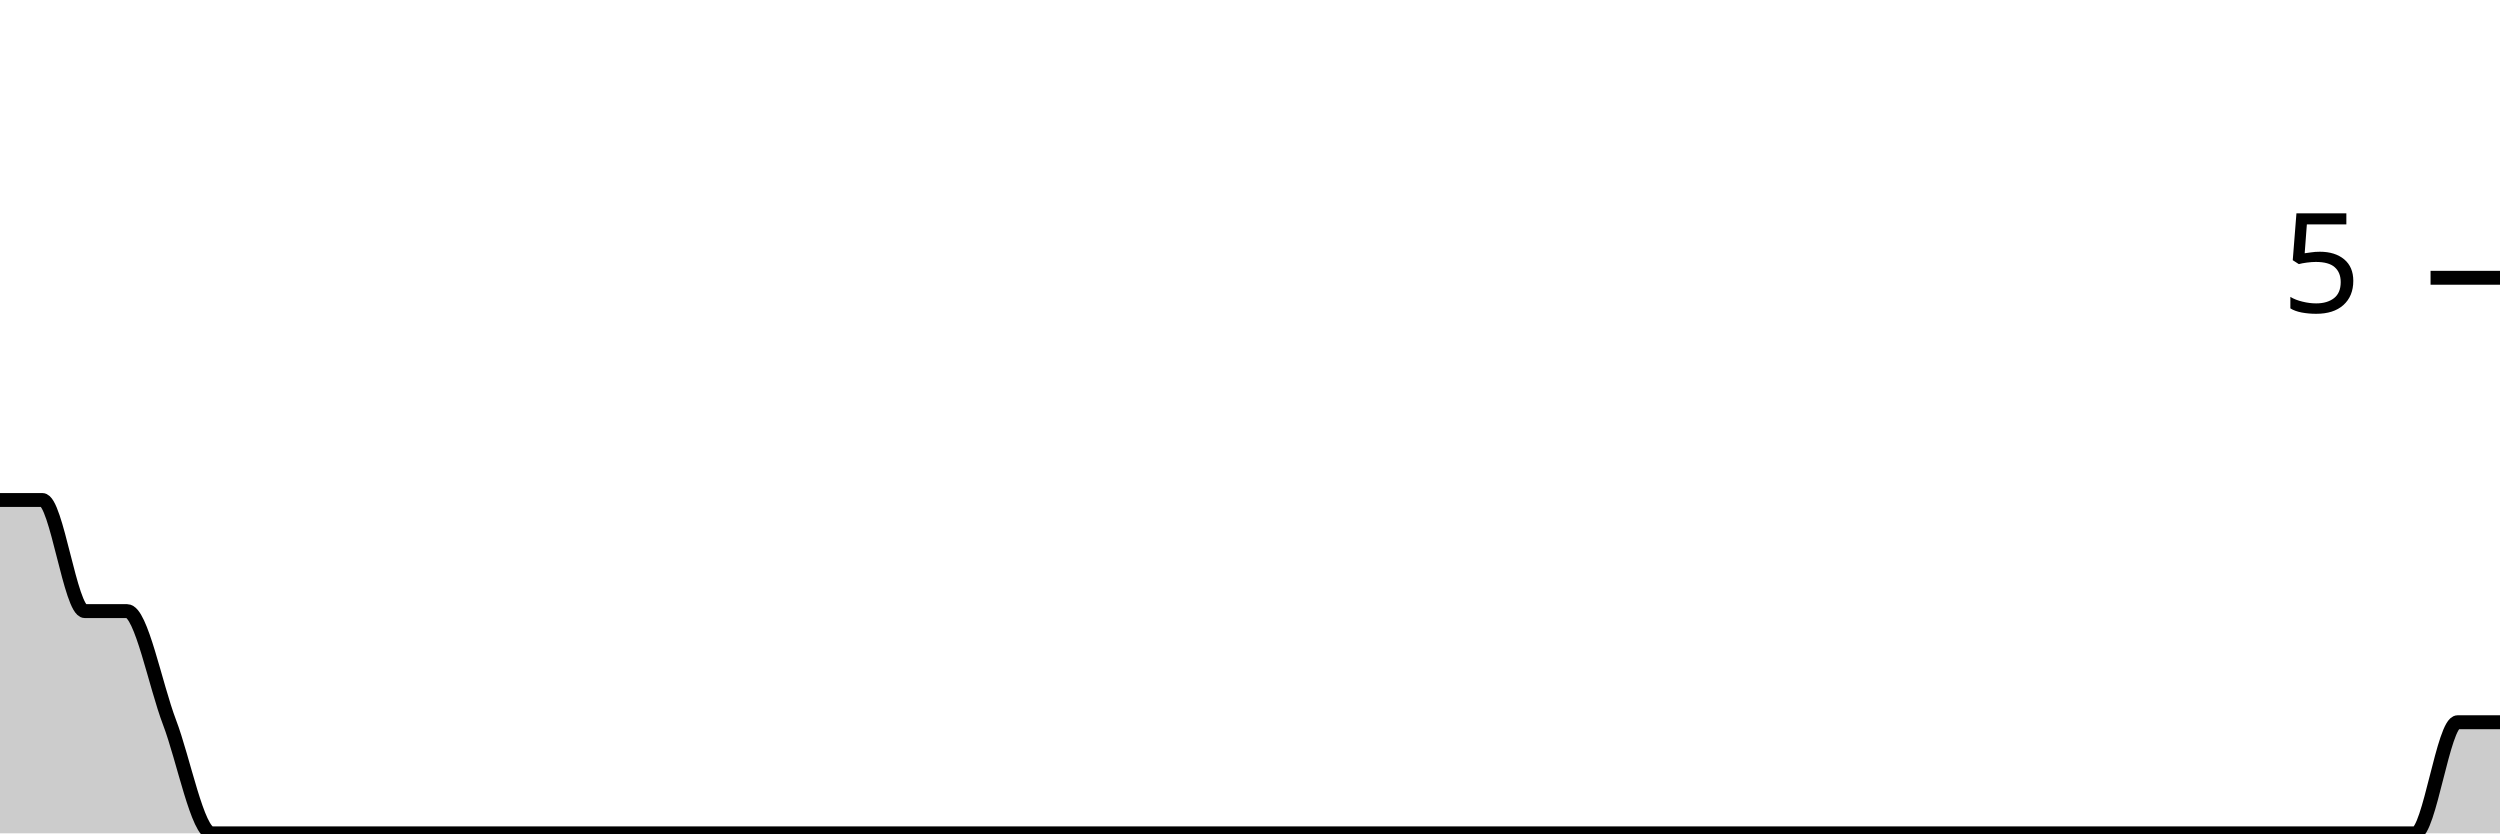
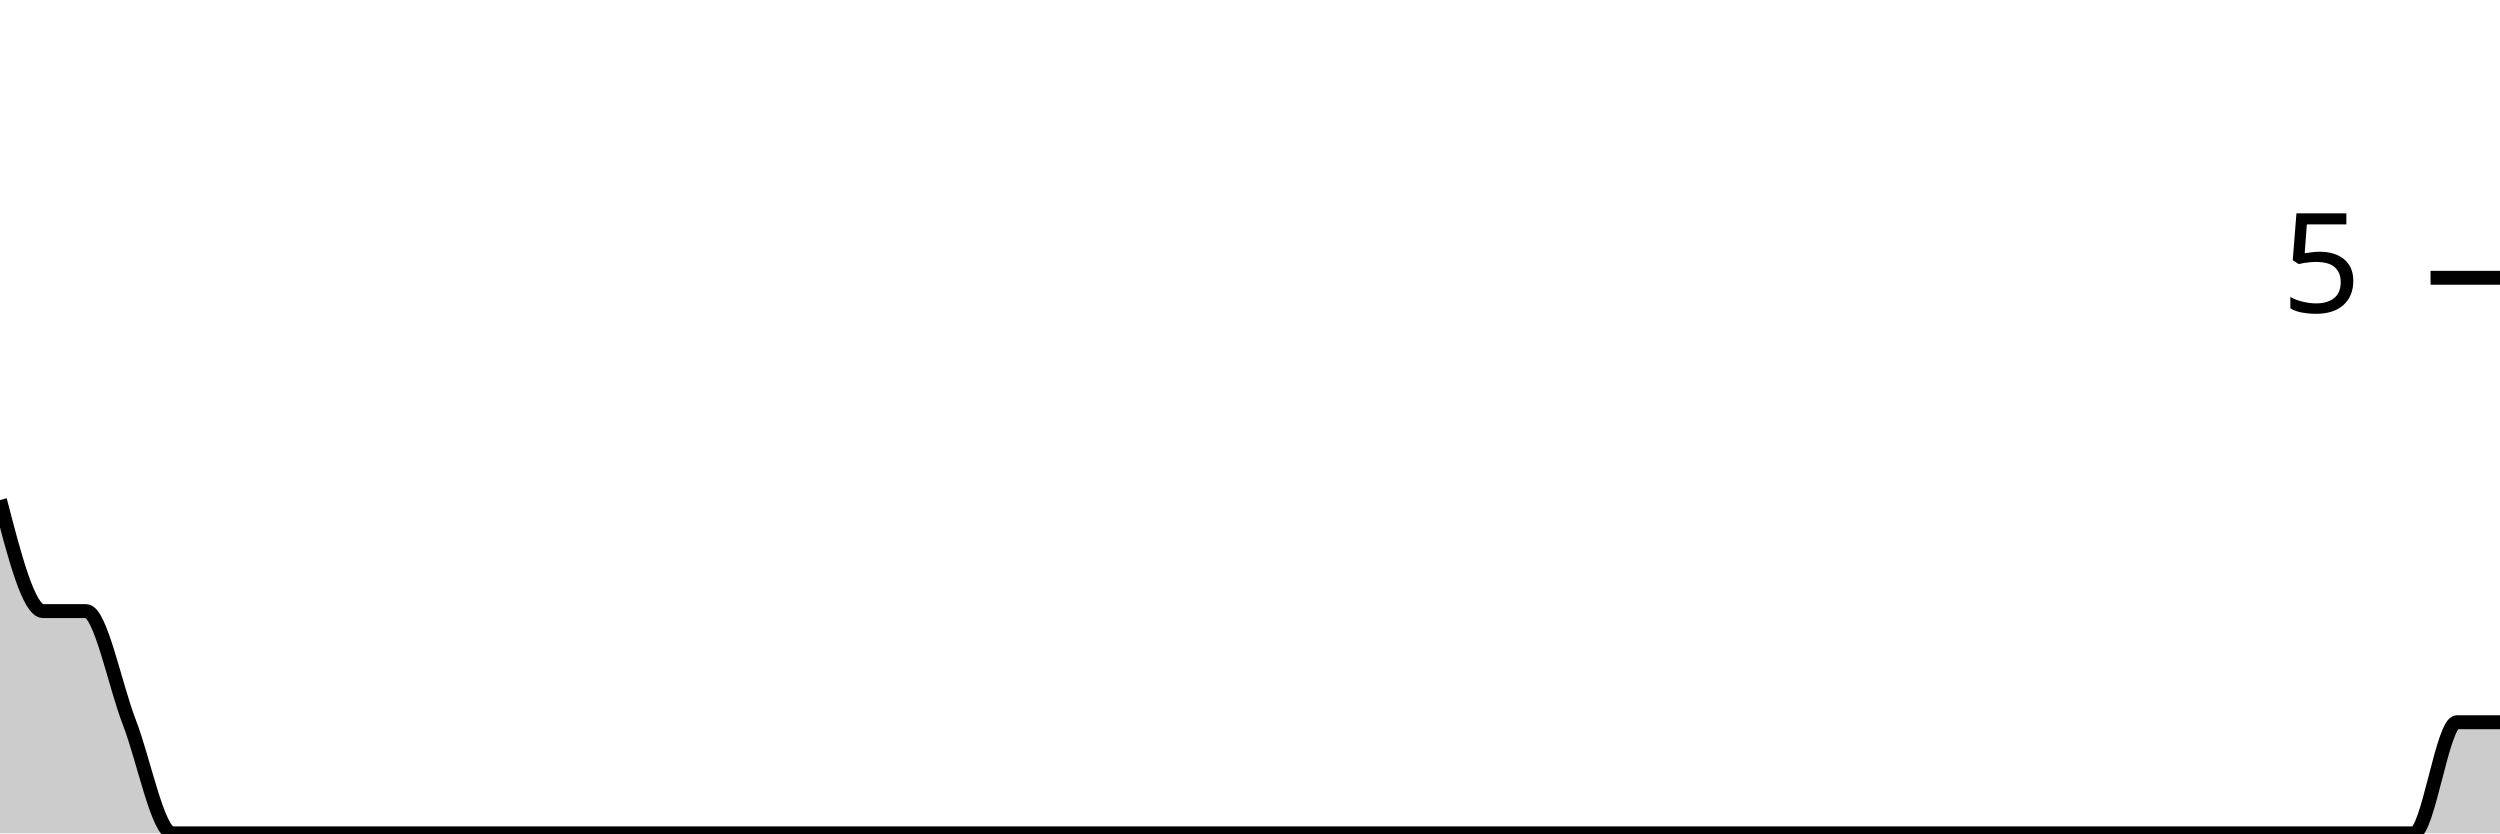
<svg xmlns="http://www.w3.org/2000/svg" viewBox="0 0 180 60">
  <g transform="translate(0,20)">
-     <path class="area" fill="rgba(0, 0, 0, 0.2)" d="M0,16C1.017,16,2.034,16,3.051,16C4.068,16,5.085,24,6.102,24C7.119,24,8.136,24,9.153,24C10.169,24,11.186,29.333,12.203,32C13.22,34.667,14.237,40,15.254,40C16.271,40,17.288,40,18.305,40C19.322,40,20.339,40,21.356,40C22.373,40,23.39,40,24.407,40C25.424,40,26.441,40,27.458,40C28.475,40,29.492,40,30.508,40C31.525,40,32.542,40,33.559,40C34.576,40,35.593,40,36.61,40C37.627,40,38.644,40,39.661,40C40.678,40,41.695,40,42.712,40C43.729,40,44.746,40,45.763,40C46.78,40,47.797,40,48.814,40C49.831,40,50.847,40,51.864,40C52.881,40,53.898,40,54.915,40C55.932,40,56.949,40,57.966,40C58.983,40,60,40,61.017,40C62.034,40,63.051,40,64.068,40C65.085,40,66.102,40,67.119,40C68.136,40,69.153,40,70.169,40C71.186,40,72.203,40,73.22,40C74.237,40,75.254,40,76.271,40C77.288,40,78.305,40,79.322,40C80.339,40,81.356,40,82.373,40C83.39,40,84.407,40,85.424,40C86.441,40,87.458,40,88.475,40C89.492,40,90.508,40,91.525,40C92.542,40,93.559,40,94.576,40C95.593,40,96.61,40,97.627,40C98.644,40,99.661,40,100.678,40C101.695,40,102.712,40,103.729,40C104.746,40,105.763,40,106.78,40C107.797,40,108.814,40,109.831,40C110.847,40,111.864,40,112.881,40C113.898,40,114.915,40,115.932,40C116.949,40,117.966,40,118.983,40C120,40,121.017,40,122.034,40C123.051,40,124.068,40,125.085,40C126.102,40,127.119,40,128.136,40C129.153,40,130.169,40,131.186,40C132.203,40,133.22,40,134.237,40C135.254,40,136.271,40,137.288,40C138.305,40,139.322,40,140.339,40C141.356,40,142.373,40,143.39,40C144.407,40,145.424,40,146.441,40C147.458,40,148.475,40,149.492,40C150.508,40,151.525,40,152.542,40C153.559,40,154.576,40,155.593,40C156.61,40,157.627,40,158.644,40C159.661,40,160.678,40,161.695,40C162.712,40,163.729,40,164.746,40C165.763,40,166.78,40,167.797,40C168.814,40,169.831,40,170.847,40C171.864,40,172.881,40,173.898,40C174.915,40,175.932,32,176.949,32C177.966,32,178.983,32,180,32L180,40C178.983,40,177.966,40,176.949,40C175.932,40,174.915,40,173.898,40C172.881,40,171.864,40,170.847,40C169.831,40,168.814,40,167.797,40C166.78,40,165.763,40,164.746,40C163.729,40,162.712,40,161.695,40C160.678,40,159.661,40,158.644,40C157.627,40,156.61,40,155.593,40C154.576,40,153.559,40,152.542,40C151.525,40,150.508,40,149.492,40C148.475,40,147.458,40,146.441,40C145.424,40,144.407,40,143.39,40C142.373,40,141.356,40,140.339,40C139.322,40,138.305,40,137.288,40C136.271,40,135.254,40,134.237,40C133.22,40,132.203,40,131.186,40C130.169,40,129.153,40,128.136,40C127.119,40,126.102,40,125.085,40C124.068,40,123.051,40,122.034,40C121.017,40,120,40,118.983,40C117.966,40,116.949,40,115.932,40C114.915,40,113.898,40,112.881,40C111.864,40,110.847,40,109.831,40C108.814,40,107.797,40,106.78,40C105.763,40,104.746,40,103.729,40C102.712,40,101.695,40,100.678,40C99.661,40,98.644,40,97.627,40C96.61,40,95.593,40,94.576,40C93.559,40,92.542,40,91.525,40C90.508,40,89.492,40,88.475,40C87.458,40,86.441,40,85.424,40C84.407,40,83.39,40,82.373,40C81.356,40,80.339,40,79.322,40C78.305,40,77.288,40,76.271,40C75.254,40,74.237,40,73.22,40C72.203,40,71.186,40,70.169,40C69.153,40,68.136,40,67.119,40C66.102,40,65.085,40,64.068,40C63.051,40,62.034,40,61.017,40C60,40,58.983,40,57.966,40C56.949,40,55.932,40,54.915,40C53.898,40,52.881,40,51.864,40C50.847,40,49.831,40,48.814,40C47.797,40,46.78,40,45.763,40C44.746,40,43.729,40,42.712,40C41.695,40,40.678,40,39.661,40C38.644,40,37.627,40,36.61,40C35.593,40,34.576,40,33.559,40C32.542,40,31.525,40,30.508,40C29.492,40,28.475,40,27.458,40C26.441,40,25.424,40,24.407,40C23.39,40,22.373,40,21.356,40C20.339,40,19.322,40,18.305,40C17.288,40,16.271,40,15.254,40C14.237,40,13.22,40,12.203,40C11.186,40,10.169,40,9.153,40C8.136,40,7.119,40,6.102,40C5.085,40,4.068,40,3.051,40C2.034,40,1.017,40,0,40Z" />
-     <path class="line" stroke="black" fill="none" d="M0,16C1.017,16,2.034,16,3.051,16C4.068,16,5.085,24,6.102,24C7.119,24,8.136,24,9.153,24C10.169,24,11.186,29.333,12.203,32C13.22,34.667,14.237,40,15.254,40C16.271,40,17.288,40,18.305,40C19.322,40,20.339,40,21.356,40C22.373,40,23.39,40,24.407,40C25.424,40,26.441,40,27.458,40C28.475,40,29.492,40,30.508,40C31.525,40,32.542,40,33.559,40C34.576,40,35.593,40,36.61,40C37.627,40,38.644,40,39.661,40C40.678,40,41.695,40,42.712,40C43.729,40,44.746,40,45.763,40C46.78,40,47.797,40,48.814,40C49.831,40,50.847,40,51.864,40C52.881,40,53.898,40,54.915,40C55.932,40,56.949,40,57.966,40C58.983,40,60,40,61.017,40C62.034,40,63.051,40,64.068,40C65.085,40,66.102,40,67.119,40C68.136,40,69.153,40,70.169,40C71.186,40,72.203,40,73.22,40C74.237,40,75.254,40,76.271,40C77.288,40,78.305,40,79.322,40C80.339,40,81.356,40,82.373,40C83.39,40,84.407,40,85.424,40C86.441,40,87.458,40,88.475,40C89.492,40,90.508,40,91.525,40C92.542,40,93.559,40,94.576,40C95.593,40,96.61,40,97.627,40C98.644,40,99.661,40,100.678,40C101.695,40,102.712,40,103.729,40C104.746,40,105.763,40,106.78,40C107.797,40,108.814,40,109.831,40C110.847,40,111.864,40,112.881,40C113.898,40,114.915,40,115.932,40C116.949,40,117.966,40,118.983,40C120,40,121.017,40,122.034,40C123.051,40,124.068,40,125.085,40C126.102,40,127.119,40,128.136,40C129.153,40,130.169,40,131.186,40C132.203,40,133.22,40,134.237,40C135.254,40,136.271,40,137.288,40C138.305,40,139.322,40,140.339,40C141.356,40,142.373,40,143.39,40C144.407,40,145.424,40,146.441,40C147.458,40,148.475,40,149.492,40C150.508,40,151.525,40,152.542,40C153.559,40,154.576,40,155.593,40C156.61,40,157.627,40,158.644,40C159.661,40,160.678,40,161.695,40C162.712,40,163.729,40,164.746,40C165.763,40,166.78,40,167.797,40C168.814,40,169.831,40,170.847,40C171.864,40,172.881,40,173.898,40C174.915,40,175.932,32,176.949,32C177.966,32,178.983,32,180,32" />
+     <path class="area" fill="rgba(0, 0, 0, 0.2)" d="M0,16C1.034,20,2.069,24,3.103,24C4.138,24,5.172,24,6.207,24C7.241,24,8.276,29.333,9.31,32C10.345,34.667,11.379,40,12.414,40C13.448,40,14.483,40,15.517,40C16.552,40,17.586,40,18.621,40C19.655,40,20.69,40,21.724,40C22.759,40,23.793,40,24.828,40C25.862,40,26.897,40,27.931,40C28.966,40,30,40,31.034,40C32.069,40,33.103,40,34.138,40C35.172,40,36.207,40,37.241,40C38.276,40,39.31,40,40.345,40C41.379,40,42.414,40,43.448,40C44.483,40,45.517,40,46.552,40C47.586,40,48.621,40,49.655,40C50.69,40,51.724,40,52.759,40C53.793,40,54.828,40,55.862,40C56.897,40,57.931,40,58.966,40C60,40,61.034,40,62.069,40C63.103,40,64.138,40,65.172,40C66.207,40,67.241,40,68.276,40C69.31,40,70.345,40,71.379,40C72.414,40,73.448,40,74.483,40C75.517,40,76.552,40,77.586,40C78.621,40,79.655,40,80.69,40C81.724,40,82.759,40,83.793,40C84.828,40,85.862,40,86.897,40C87.931,40,88.966,40,90,40C91.034,40,92.069,40,93.103,40C94.138,40,95.172,40,96.207,40C97.241,40,98.276,40,99.31,40C100.345,40,101.379,40,102.414,40C103.448,40,104.483,40,105.517,40C106.552,40,107.586,40,108.621,40C109.655,40,110.69,40,111.724,40C112.759,40,113.793,40,114.828,40C115.862,40,116.897,40,117.931,40C118.966,40,120,40,121.034,40C122.069,40,123.103,40,124.138,40C125.172,40,126.207,40,127.241,40C128.276,40,129.31,40,130.345,40C131.379,40,132.414,40,133.448,40C134.483,40,135.517,40,136.552,40C137.586,40,138.621,40,139.655,40C140.69,40,141.724,40,142.759,40C143.793,40,144.828,40,145.862,40C146.897,40,147.931,40,148.966,40C150,40,151.034,40,152.069,40C153.103,40,154.138,40,155.172,40C156.207,40,157.241,40,158.276,40C159.31,40,160.345,40,161.379,40C162.414,40,163.448,40,164.483,40C165.517,40,166.552,40,167.586,40C168.621,40,169.655,40,170.69,40C171.724,40,172.759,40,173.793,40C174.828,40,175.862,32,176.897,32C177.931,32,178.966,32,180,32L180,40C178.966,40,177.931,40,176.897,40C175.862,40,174.828,40,173.793,40C172.759,40,171.724,40,170.69,40C169.655,40,168.621,40,167.586,40C166.552,40,165.517,40,164.483,40C163.448,40,162.414,40,161.379,40C160.345,40,159.31,40,158.276,40C157.241,40,156.207,40,155.172,40C154.138,40,153.103,40,152.069,40C151.034,40,150,40,148.966,40C147.931,40,146.897,40,145.862,40C144.828,40,143.793,40,142.759,40C141.724,40,140.69,40,139.655,40C138.621,40,137.586,40,136.552,40C135.517,40,134.483,40,133.448,40C132.414,40,131.379,40,130.345,40C129.31,40,128.276,40,127.241,40C126.207,40,125.172,40,124.138,40C123.103,40,122.069,40,121.034,40C120,40,118.966,40,117.931,40C116.897,40,115.862,40,114.828,40C113.793,40,112.759,40,111.724,40C110.69,40,109.655,40,108.621,40C107.586,40,106.552,40,105.517,40C104.483,40,103.448,40,102.414,40C101.379,40,100.345,40,99.31,40C98.276,40,97.241,40,96.207,40C95.172,40,94.138,40,93.103,40C92.069,40,91.034,40,90,40C88.966,40,87.931,40,86.897,40C85.862,40,84.828,40,83.793,40C82.759,40,81.724,40,80.69,40C79.655,40,78.621,40,77.586,40C76.552,40,75.517,40,74.483,40C73.448,40,72.414,40,71.379,40C70.345,40,69.31,40,68.276,40C67.241,40,66.207,40,65.172,40C64.138,40,63.103,40,62.069,40C61.034,40,60,40,58.966,40C57.931,40,56.897,40,55.862,40C54.828,40,53.793,40,52.759,40C51.724,40,50.69,40,49.655,40C48.621,40,47.586,40,46.552,40C45.517,40,44.483,40,43.448,40C42.414,40,41.379,40,40.345,40C39.31,40,38.276,40,37.241,40C36.207,40,35.172,40,34.138,40C33.103,40,32.069,40,31.034,40C30,40,28.966,40,27.931,40C26.897,40,25.862,40,24.828,40C23.793,40,22.759,40,21.724,40C20.69,40,19.655,40,18.621,40C17.586,40,16.552,40,15.517,40C14.483,40,13.448,40,12.414,40C11.379,40,10.345,40,9.31,40C8.276,40,7.241,40,6.207,40C5.172,40,4.138,40,3.103,40C2.069,40,1.034,40,0,40Z" />
+     <path class="line" stroke="black" fill="none" d="M0,16C1.034,20,2.069,24,3.103,24C4.138,24,5.172,24,6.207,24C7.241,24,8.276,29.333,9.31,32C10.345,34.667,11.379,40,12.414,40C13.448,40,14.483,40,15.517,40C16.552,40,17.586,40,18.621,40C19.655,40,20.69,40,21.724,40C22.759,40,23.793,40,24.828,40C25.862,40,26.897,40,27.931,40C28.966,40,30,40,31.034,40C32.069,40,33.103,40,34.138,40C35.172,40,36.207,40,37.241,40C38.276,40,39.31,40,40.345,40C41.379,40,42.414,40,43.448,40C44.483,40,45.517,40,46.552,40C47.586,40,48.621,40,49.655,40C50.69,40,51.724,40,52.759,40C53.793,40,54.828,40,55.862,40C56.897,40,57.931,40,58.966,40C60,40,61.034,40,62.069,40C63.103,40,64.138,40,65.172,40C66.207,40,67.241,40,68.276,40C69.31,40,70.345,40,71.379,40C72.414,40,73.448,40,74.483,40C75.517,40,76.552,40,77.586,40C78.621,40,79.655,40,80.69,40C81.724,40,82.759,40,83.793,40C84.828,40,85.862,40,86.897,40C87.931,40,88.966,40,90,40C91.034,40,92.069,40,93.103,40C94.138,40,95.172,40,96.207,40C97.241,40,98.276,40,99.31,40C100.345,40,101.379,40,102.414,40C103.448,40,104.483,40,105.517,40C106.552,40,107.586,40,108.621,40C109.655,40,110.69,40,111.724,40C112.759,40,113.793,40,114.828,40C115.862,40,116.897,40,117.931,40C118.966,40,120,40,121.034,40C122.069,40,123.103,40,124.138,40C125.172,40,126.207,40,127.241,40C128.276,40,129.31,40,130.345,40C131.379,40,132.414,40,133.448,40C134.483,40,135.517,40,136.552,40C137.586,40,138.621,40,139.655,40C140.69,40,141.724,40,142.759,40C143.793,40,144.828,40,145.862,40C146.897,40,147.931,40,148.966,40C150,40,151.034,40,152.069,40C153.103,40,154.138,40,155.172,40C156.207,40,157.241,40,158.276,40C159.31,40,160.345,40,161.379,40C162.414,40,163.448,40,164.483,40C165.517,40,166.552,40,167.586,40C168.621,40,169.655,40,170.69,40C171.724,40,172.759,40,173.793,40C174.828,40,175.862,32,176.897,32C177.931,32,178.966,32,180,32" />
    <path class="axis-ceiling" stroke-width="1" stroke="black" fill="none" d="M175,0L180,0" />
    <text class="axis-ceiling-label" font-family="sans-serif" text-anchor="end" font-size="10px" x="170" y="2.5">5</text>
  </g>
</svg>
